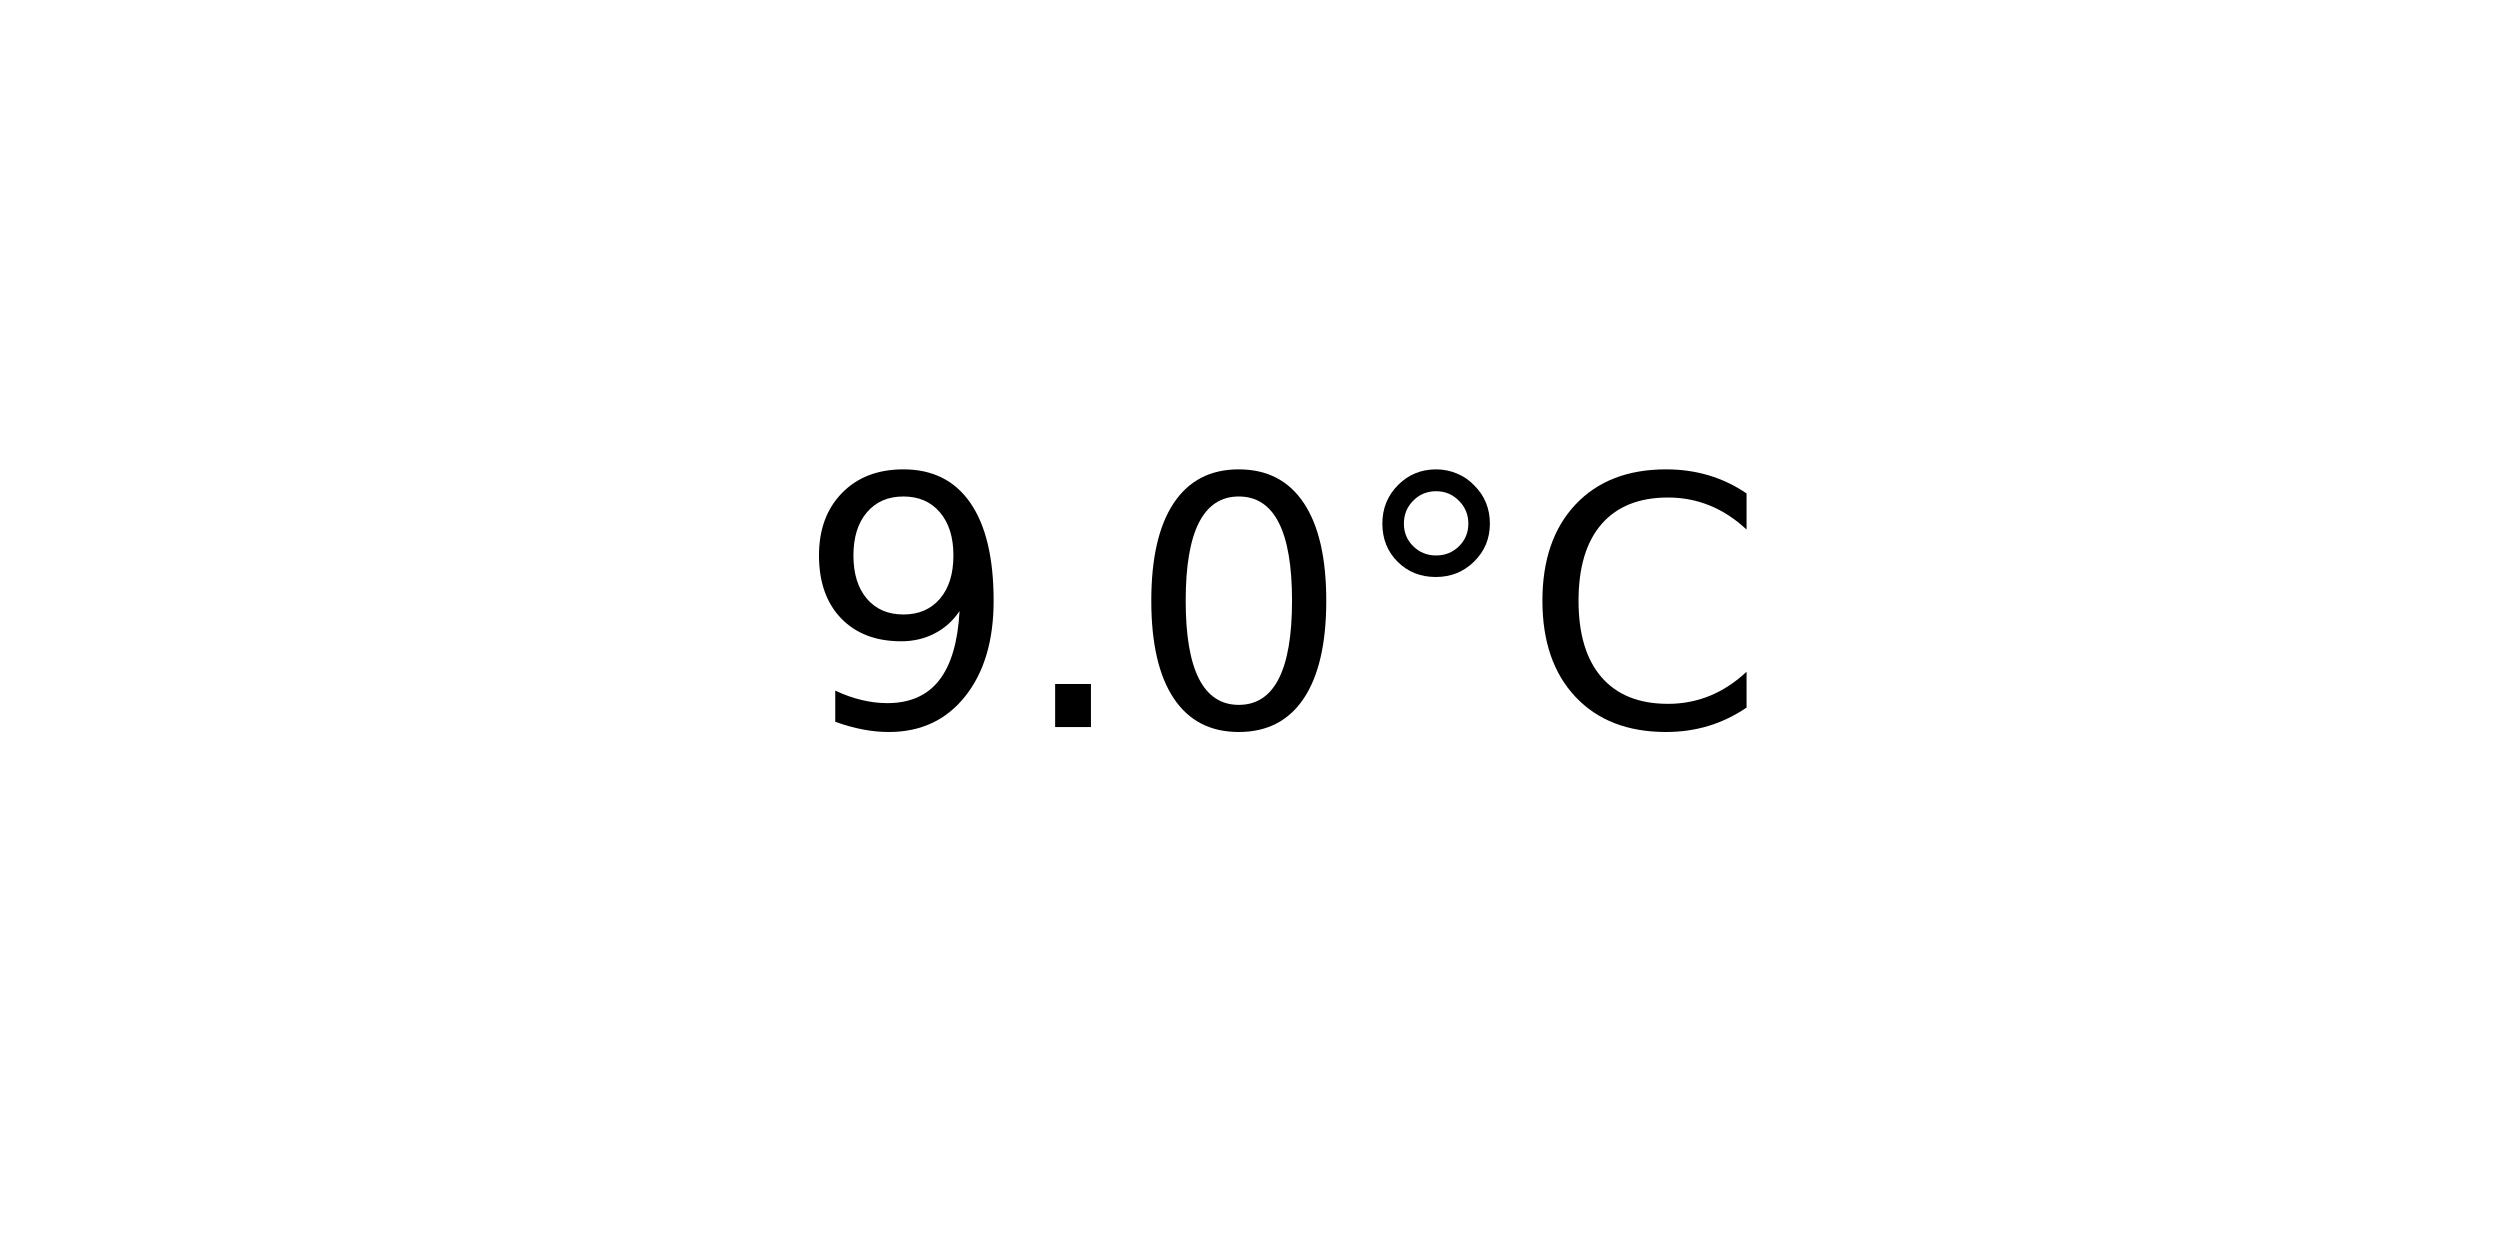
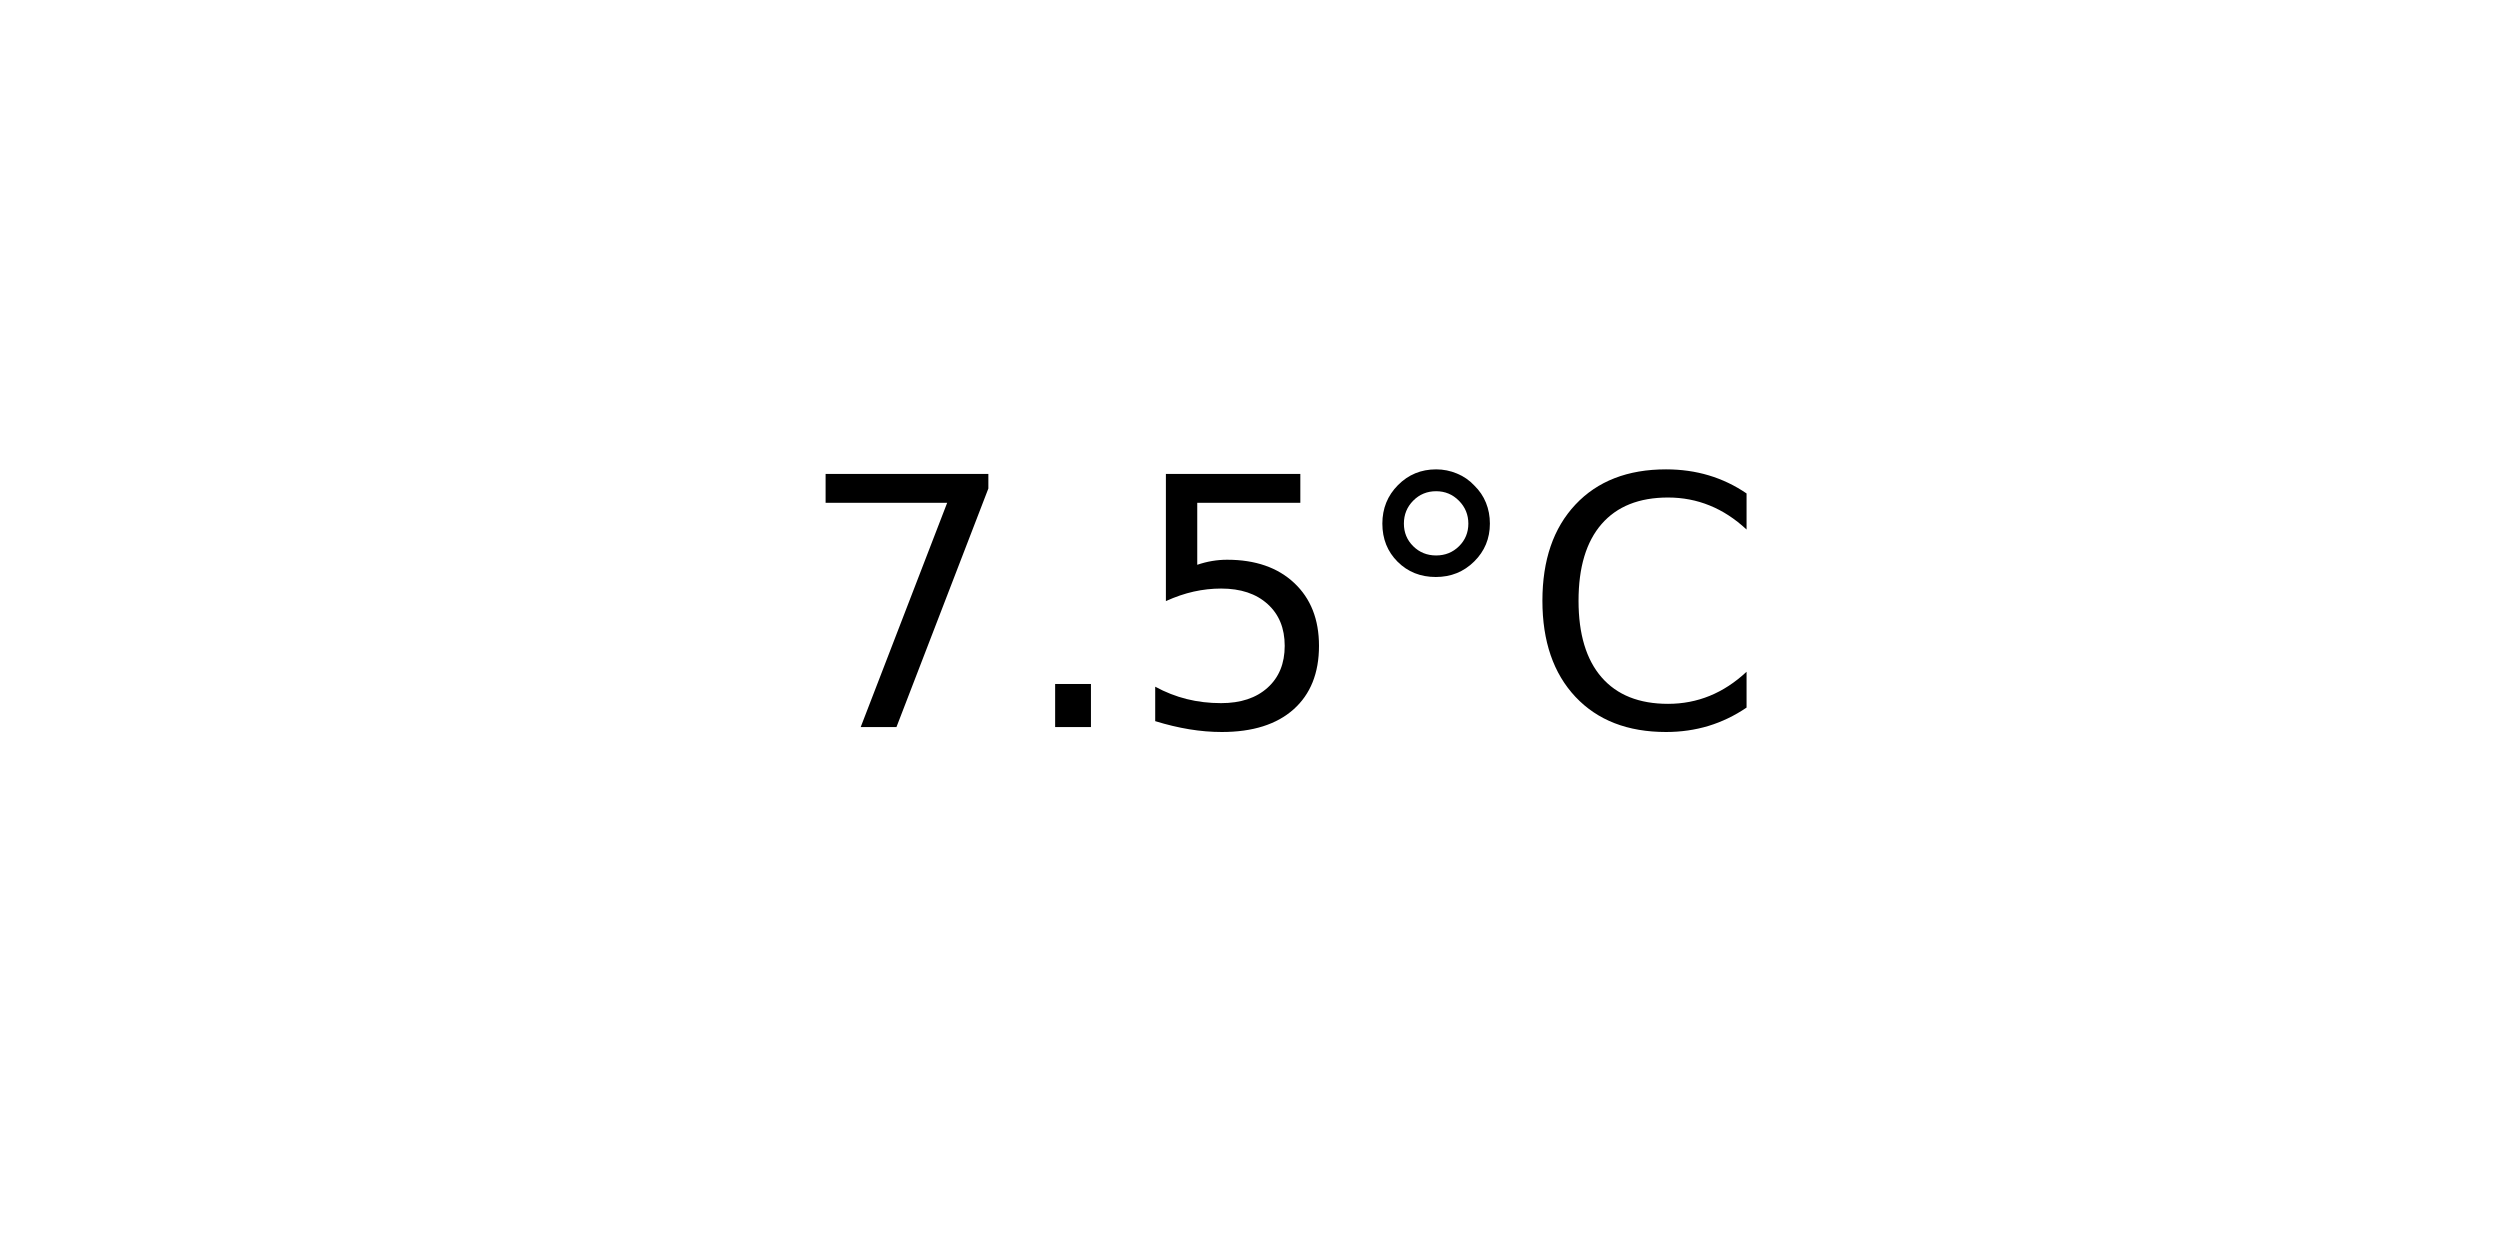
<svg xmlns="http://www.w3.org/2000/svg" xmlns:xlink="http://www.w3.org/1999/xlink" width="72pt" height="36pt" viewBox="0 0 72 36" version="1.1">
  <defs>
    <style type="text/css">*{stroke-linejoin: round; stroke-linecap: butt}</style>
  </defs>
  <g id="figure_1">
    <g id="axes_1">
      <g id="text_1">
        <g transform="translate(22.95703 20.93937) scale(0.1 -0.1)">
          <defs>
-             <path id="DejaVuSans-39" d="M 703 97  L 703 672  Q 941 559 1184 500  Q 1428 441 1663 441  Q 2288 441 2617 861  Q 2947 1281 2994 2138  Q 2813 1869 2534 1725  Q 2256 1581 1919 1581  Q 1219 1581 811 2004  Q 403 2428 403 3163  Q 403 3881 828 4315  Q 1253 4750 1959 4750  Q 2769 4750 3195 4129  Q 3622 3509 3622 2328  Q 3622 1225 3098 567  Q 2575 -91 1691 -91  Q 1453 -91 1209 -44  Q 966 3 703 97  z M 1959 2075  Q 2384 2075 2632 2365  Q 2881 2656 2881 3163  Q 2881 3666 2632 3958  Q 2384 4250 1959 4250  Q 1534 4250 1286 3958  Q 1038 3666 1038 3163  Q 1038 2656 1286 2365  Q 1534 2075 1959 2075  z " transform="scale(0.015625)" />
+             <path id="DejaVuSans-37" d="M 525 4666  L 3525 4666  L 3525 4397  L 1831 0  L 1172 0  L 2766 4134  L 525 4134  L 525 4666  z " transform="scale(0.015625)" />
            <path id="DejaVuSans-2e" d="M 684 794  L 1344 794  L 1344 0  L 684 0  L 684 794  z " transform="scale(0.015625)" />
-             <path id="DejaVuSans-30" d="M 2034 4250  Q 1547 4250 1301 3770  Q 1056 3291 1056 2328  Q 1056 1369 1301 889  Q 1547 409 2034 409  Q 2525 409 2770 889  Q 3016 1369 3016 2328  Q 3016 3291 2770 3770  Q 2525 4250 2034 4250  z M 2034 4750  Q 2819 4750 3233 4129  Q 3647 3509 3647 2328  Q 3647 1150 3233 529  Q 2819 -91 2034 -91  Q 1250 -91 836 529  Q 422 1150 422 2328  Q 422 3509 836 4129  Q 1250 4750 2034 4750  z " transform="scale(0.015625)" />
+             <path id="DejaVuSans-35" d="M 691 4666  L 3169 4666  L 3169 4134  L 1269 4134  L 1269 2991  Q 1406 3038 1543 3061  Q 1681 3084 1819 3084  Q 2600 3084 3056 2656  Q 3513 2228 3513 1497  Q 3513 744 3044 326  Q 2575 -91 1722 -91  Q 1428 -91 1123 -41  Q 819 9 494 109  L 494 744  Q 775 591 1075 516  Q 1375 441 1709 441  Q 2250 441 2565 725  Q 2881 1009 2881 1497  Q 2881 1984 2565 2268  Q 2250 2553 1709 2553  Q 1456 2553 1204 2497  Q 953 2441 691 2322  L 691 4666  z " transform="scale(0.015625)" />
            <path id="DejaVuSans-b0" d="M 1600 4347  Q 1350 4347 1178 4173  Q 1006 4000 1006 3750  Q 1006 3503 1178 3333  Q 1350 3163 1600 3163  Q 1850 3163 2022 3333  Q 2194 3503 2194 3750  Q 2194 3997 2020 4172  Q 1847 4347 1600 4347  z M 1600 4750  Q 1800 4750 1984 4673  Q 2169 4597 2303 4453  Q 2447 4313 2519 4134  Q 2591 3956 2591 3750  Q 2591 3338 2302 3052  Q 2013 2766 1594 2766  Q 1172 2766 890 3047  Q 609 3328 609 3750  Q 609 4169 896 4459  Q 1184 4750 1600 4750  z " transform="scale(0.015625)" />
            <path id="DejaVuSans-43" d="M 4122 4306  L 4122 3641  Q 3803 3938 3442 4084  Q 3081 4231 2675 4231  Q 1875 4231 1450 3742  Q 1025 3253 1025 2328  Q 1025 1406 1450 917  Q 1875 428 2675 428  Q 3081 428 3442 575  Q 3803 722 4122 1019  L 4122 359  Q 3791 134 3420 21  Q 3050 -91 2638 -91  Q 1578 -91 968 557  Q 359 1206 359 2328  Q 359 3453 968 4101  Q 1578 4750 2638 4750  Q 3056 4750 3426 4639  Q 3797 4528 4122 4306  z " transform="scale(0.015625)" />
          </defs>
-           <use xlink:href="#DejaVuSans-39" />
+           <use xlink:href="#DejaVuSans-37" />
          <use xlink:href="#DejaVuSans-2e" x="63.623" />
-           <use xlink:href="#DejaVuSans-30" x="95.41" />
+           <use xlink:href="#DejaVuSans-35" x="95.41" />
          <use xlink:href="#DejaVuSans-b0" x="159.033" />
          <use xlink:href="#DejaVuSans-43" x="209.033" />
        </g>
      </g>
    </g>
  </g>
</svg>
